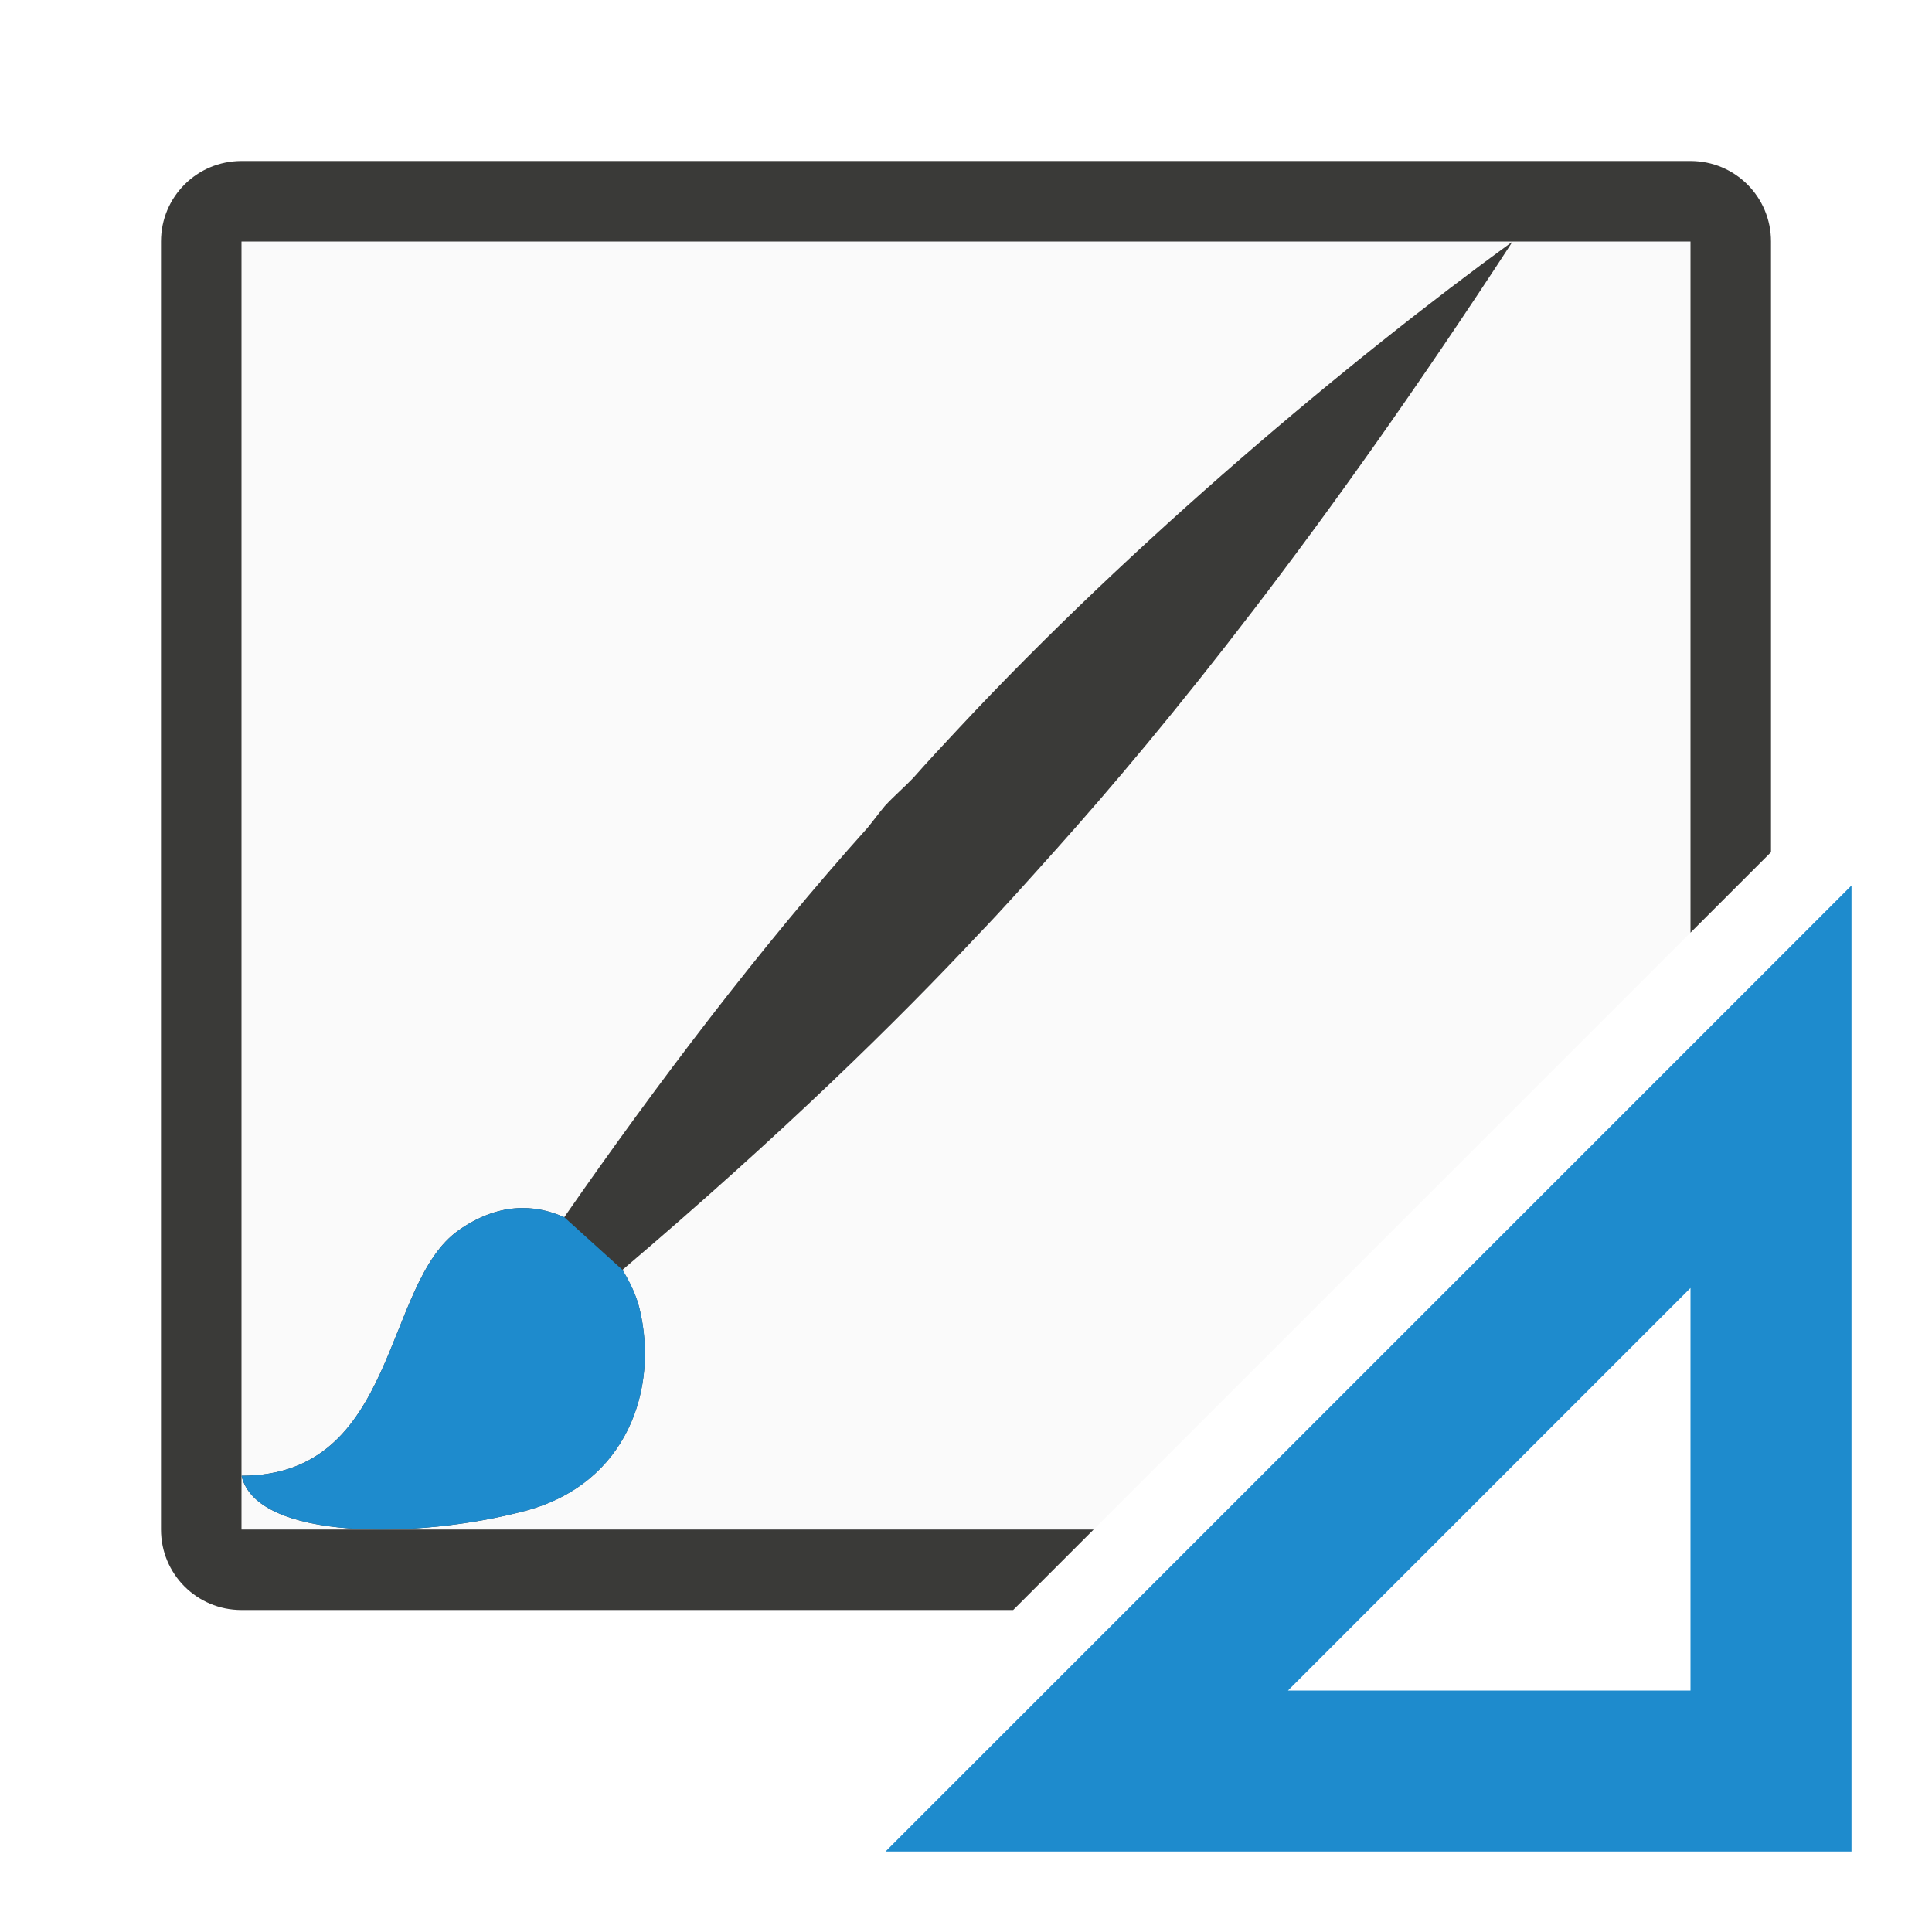
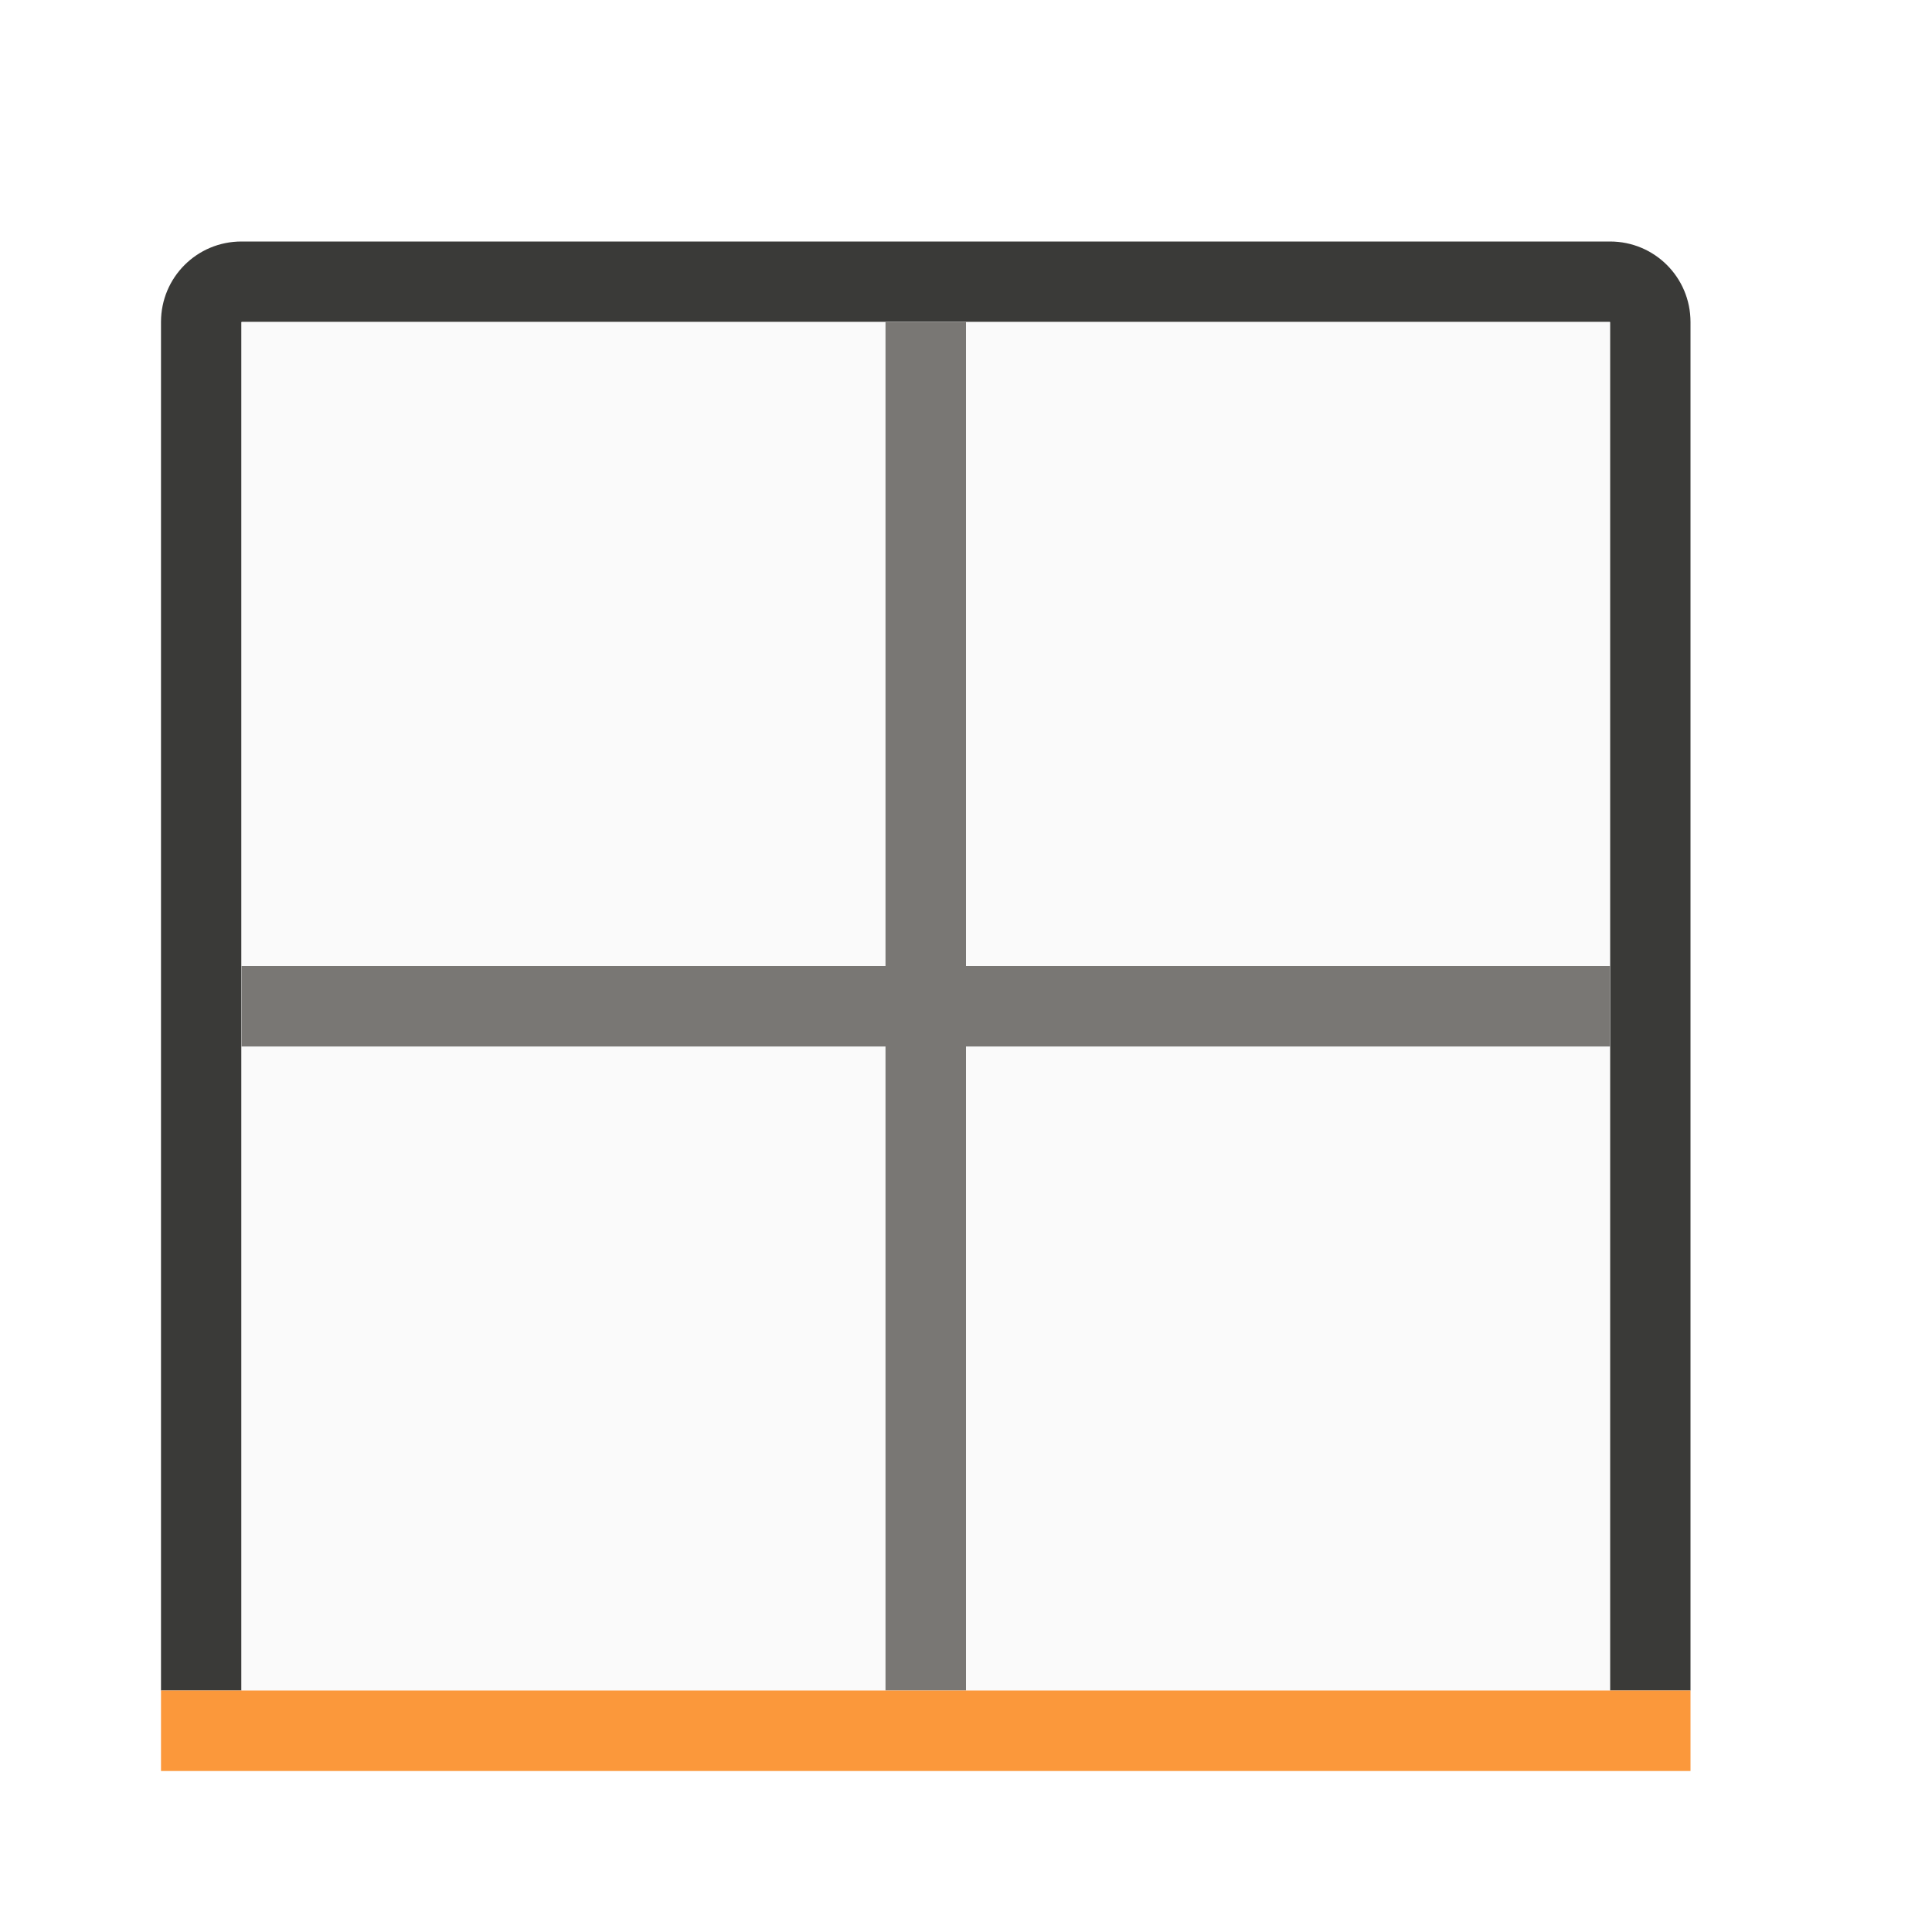
<svg xmlns="http://www.w3.org/2000/svg" viewBox="0 0 24 24">
-   <path d="m3 3v16h10.586l7.414-7.414v-8.586z" fill="#fafafa" />
-   <path d="m3 2c-.554 0-1 .446-1 1v16c0 .554.446 1 1 1h9.586l1-1h-10.586v-16h18v8.586l1-1v-7.586c0-.554-.446-1-1-1z" fill="#3a3a38" />
-   <path d="m18.791 3c-2.024 1.471-4.73 3.741-6.877 6.043-.195.209-.384.41-.568.619-.116.122-.237.223-.354.35-.073.087-.144.185-.215.271-1.335 1.486-2.635 3.206-3.768 4.838-.377-.17-.828-.178-1.312.162-.946.664-.75 3.05-2.697 3.049.184.803 2.178.794 3.525.436 1.271-.338 1.66-1.525 1.418-2.516-.039-.158-.115-.32-.211-.477 1.984-1.686 3.426-3.103 4.43-4.176.27-.279.595-.643.957-1.047 1.354-1.512 3.289-3.894 5.672-7.553z" fill="#3a3a38" />
-   <g fill="#1e8bcd">
-     <path d="m7.01 15.121c-.377-.17-.828-.178-1.312.162-.946.664-.75 3.05-2.697 3.049.184.803 2.178.794 3.525.436 1.271-.338 1.66-1.525 1.418-2.516-.039-.158-.115-.32-.211-.477z" />
-     <path d="m23 11-12 12h12zm-2 5v5h-5z" fill-rule="evenodd" />
-   </g>
+   <path d="m3 3c-.554 0-1 .446-1 1v17h1v-17h17v17h1v-17c0-.554-.446-1-1-1z" fill="#3a3a38" />
+   <path d="m3 4v17h17v-17z" fill="#fafafa" />
+   <path d="m11 4v8h-8v1h8v8h1v-8h8v-1h-8v-8z" fill="#797774" />
+   <path d="m2 21h19v1h-19z" fill="#fb983b" />
</svg>
